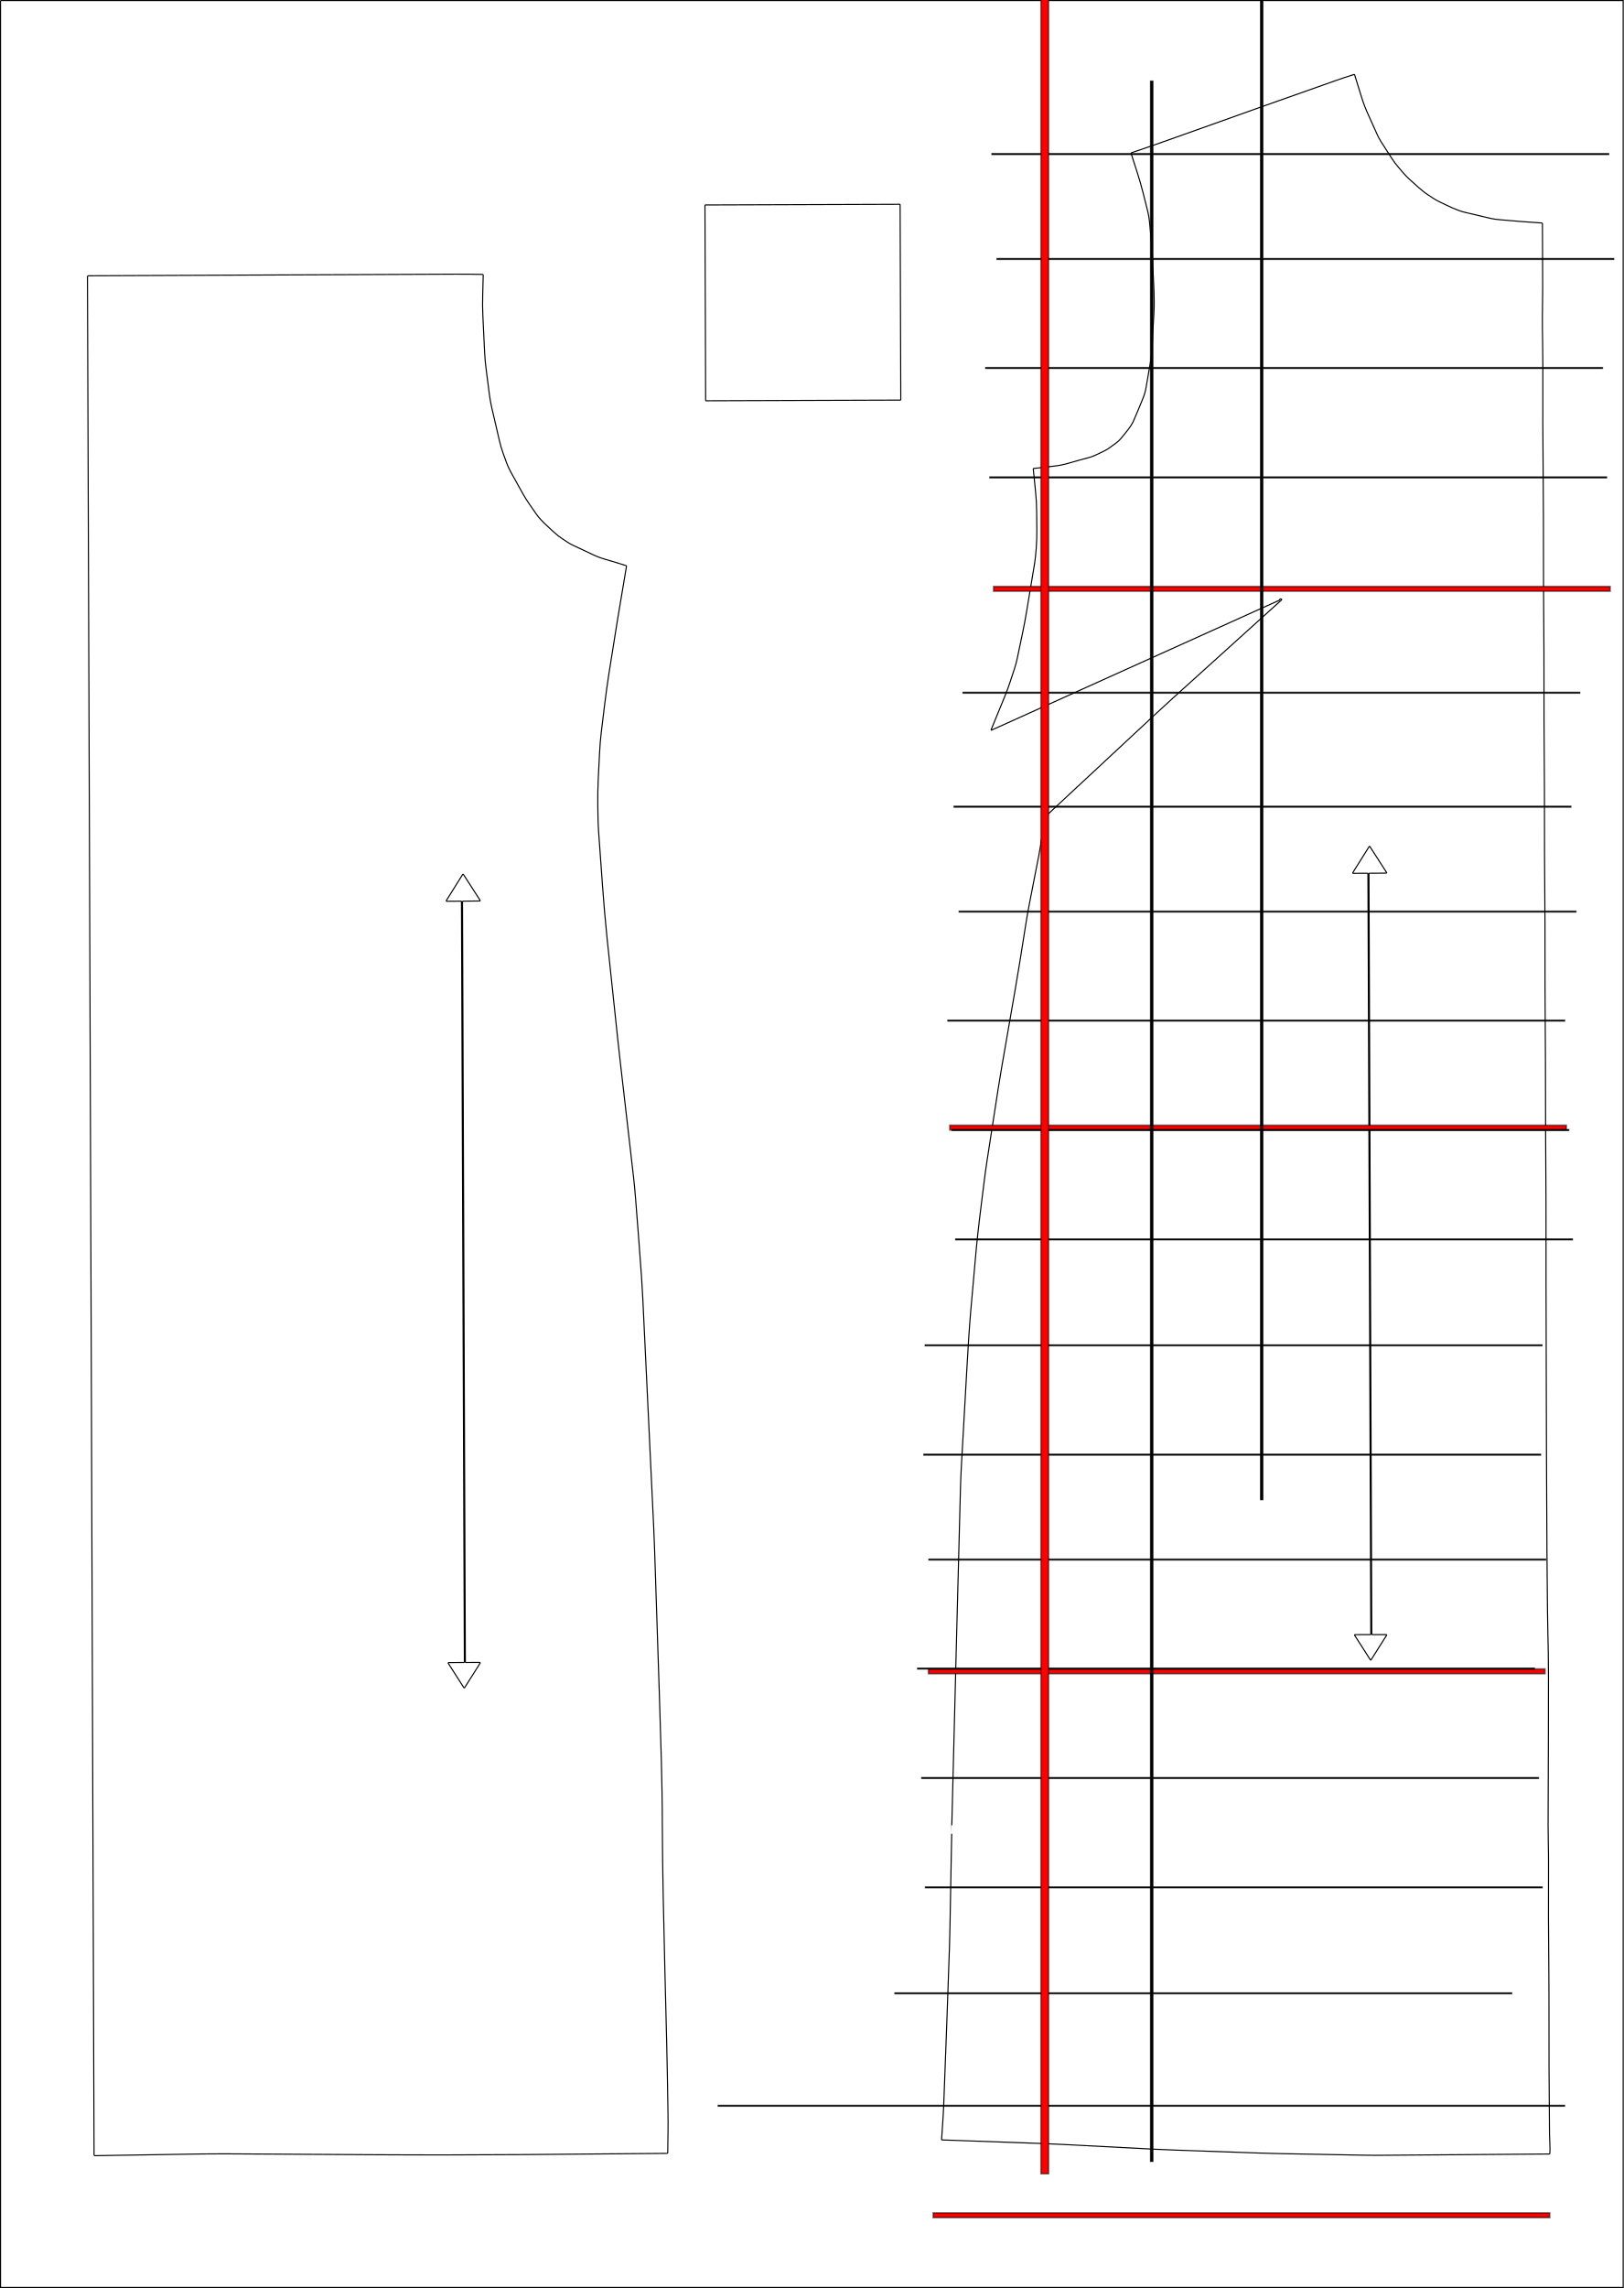
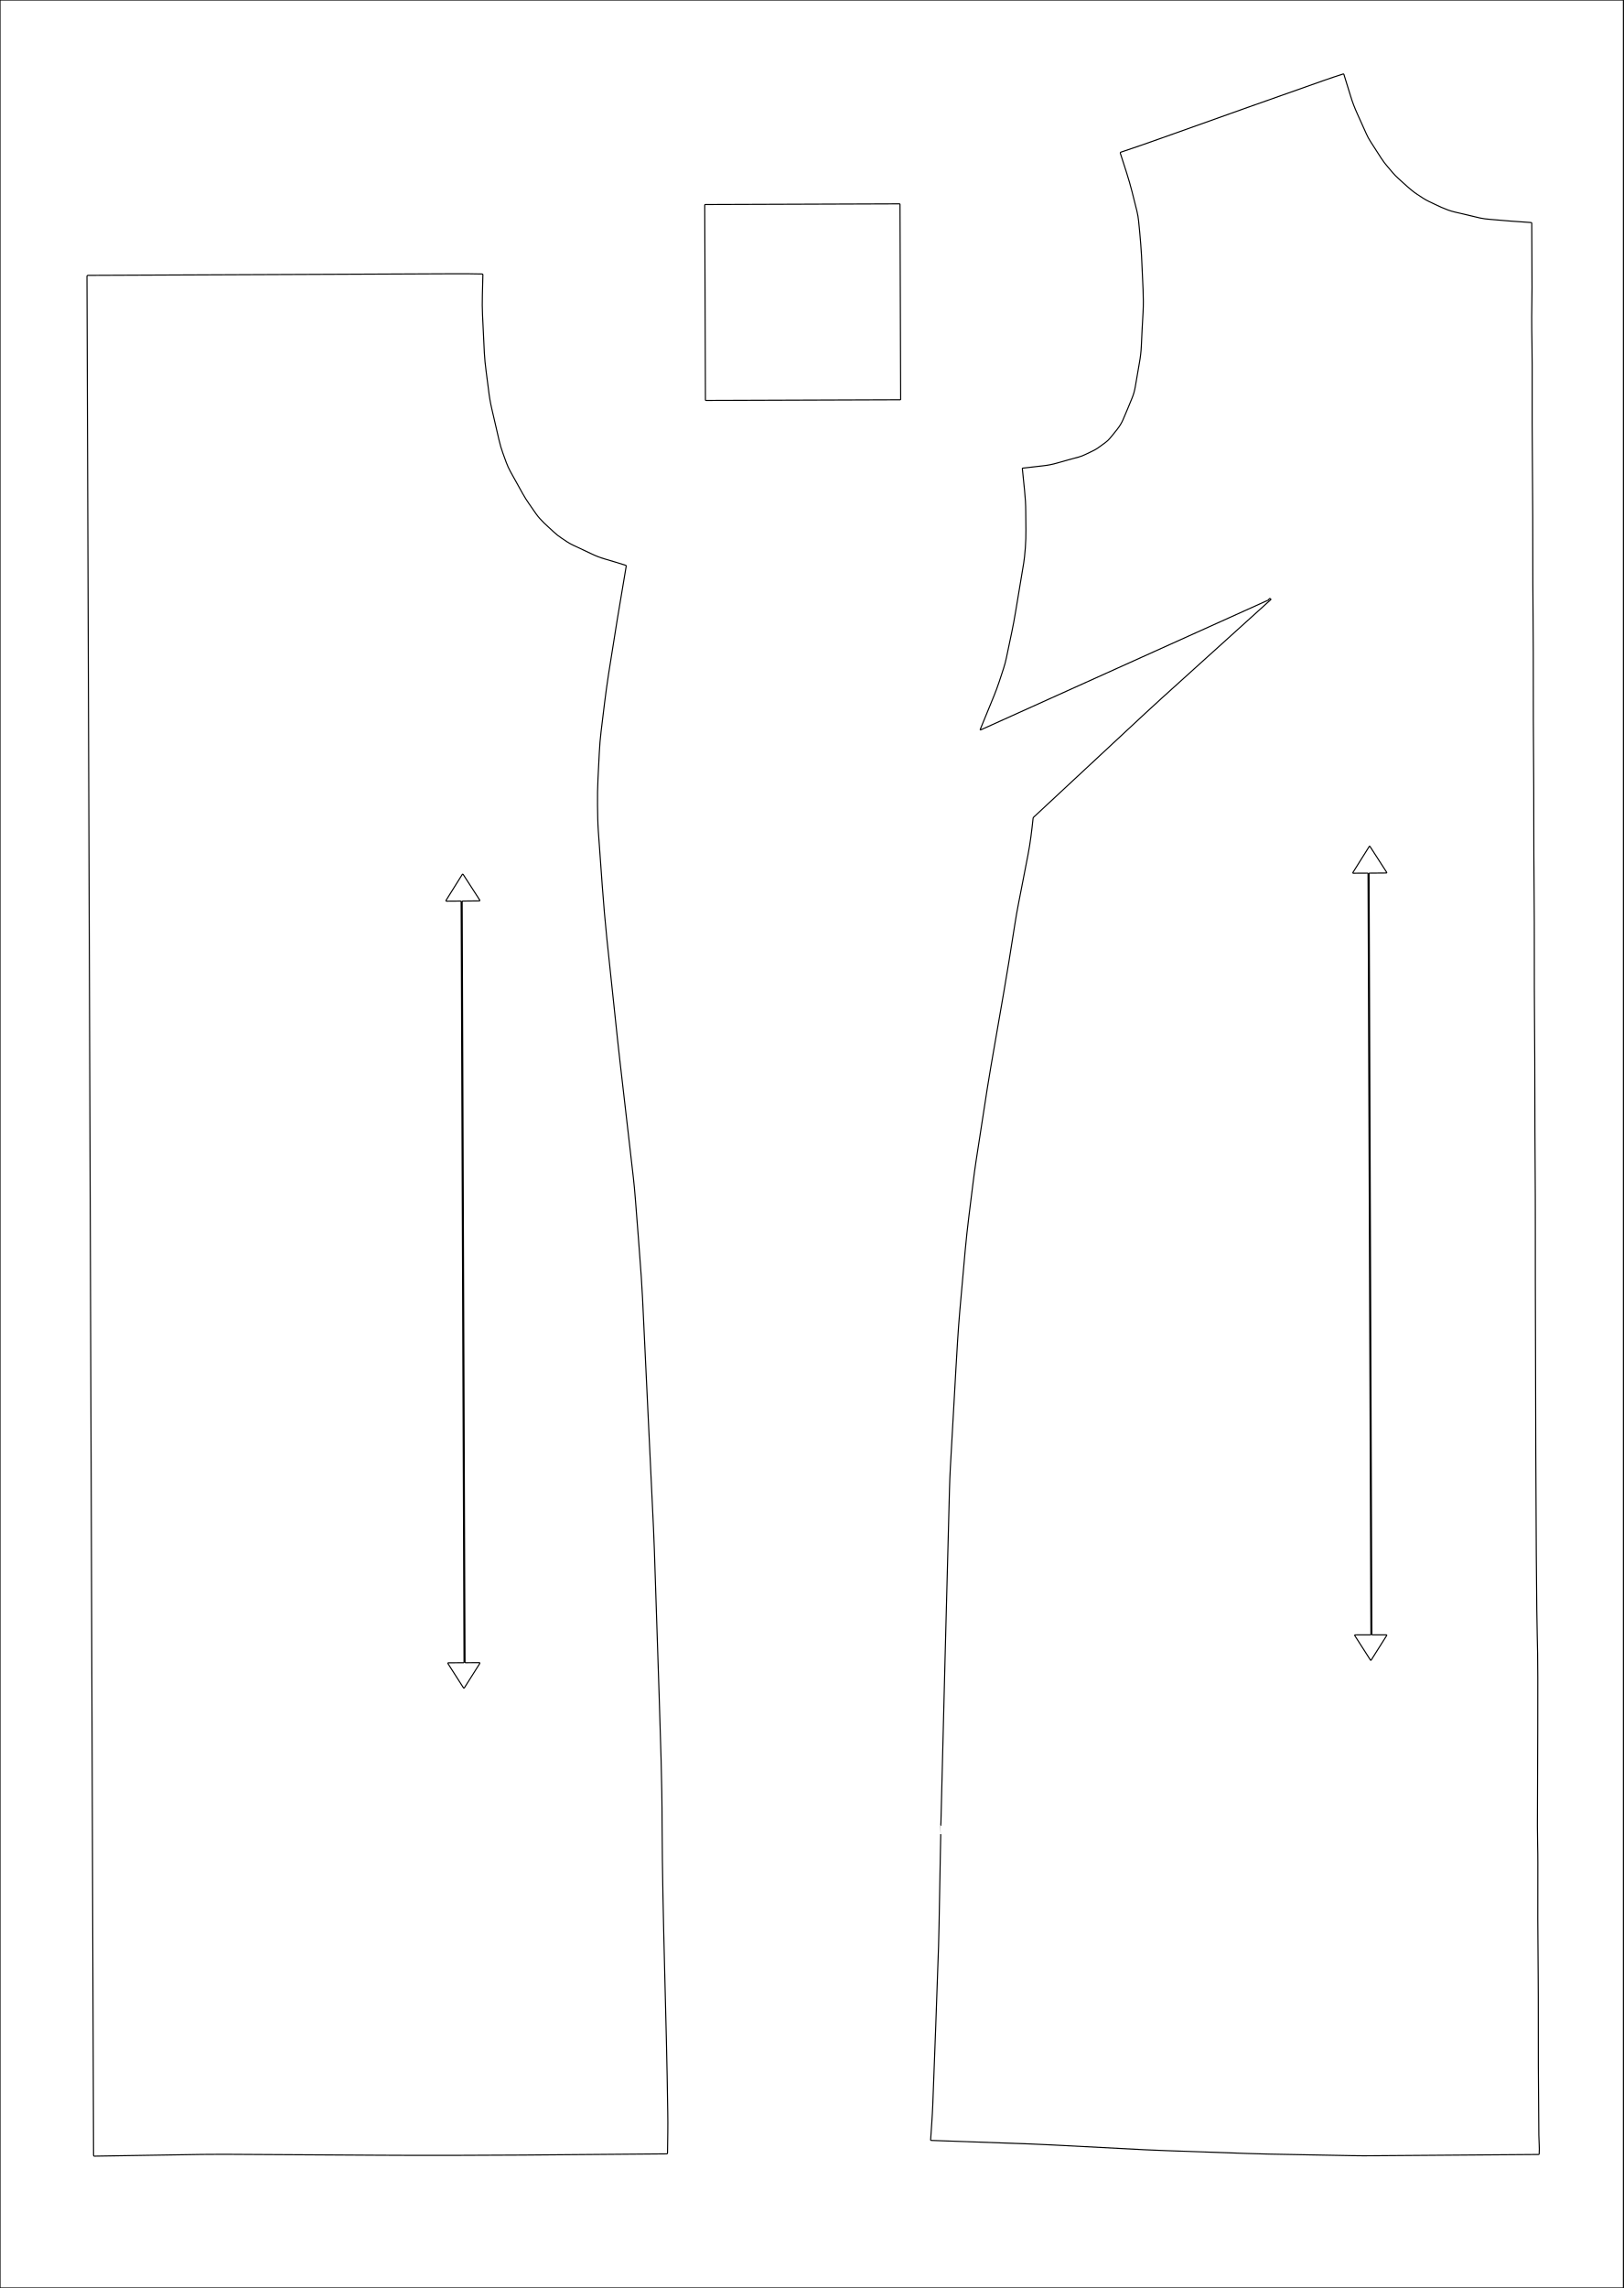
- <svg xmlns="http://www.w3.org/2000/svg" version="1.1" viewBox="0 0 1495 2106" id="svg16" width="1495" height="2106">
+ <svg xmlns="http://www.w3.org/2000/svg" version="1.1" viewBox="0.00 0.00 1494.00 2105.00" id="svg16">
  <defs id="defs16" />
-   <path stroke="#000000" fill="none" stroke-width="1" vector-effect="non-scaling-stroke" d="m 0.5,0.5 h 1494 v 2105 H 0.5 V 0.5" id="path1" />
-   <path stroke="#000000" fill="none" stroke-width="1" vector-effect="non-scaling-stroke" d="m 828.756,188.457 c 0.004,-0.237 -0.186,-0.417 -0.421,-0.418 l -178.839,0.624 c -0.236,-0.003 -0.416,0.187 -0.419,0.421 l 0.626,179.399 c -0.004,0.237 0.186,0.417 0.421,0.418 l 178.839,-0.624 c 0.236,0.003 0.416,-0.187 0.419,-0.421 l -0.626,-179.399" id="path3" />
-   <path stroke="#000000" fill="none" stroke-width="1" vector-effect="non-scaling-stroke" d="m 607.09,1559.76 c -1.513,-44.18 -2.977,-88.6 -4.39,-133.26 -0.213,-6.873 -0.483,-13.65 -0.81,-20.33 -3.473,-71.48 -6.833,-141.993 -10.08,-211.54 -0.313,-6.68 -0.7,-13.217 -1.16,-19.61 -1.727,-23.927 -3.547,-47.847 -5.46,-71.76 -0.593,-7.467 -1.217,-14.053 -1.87,-19.76 -4,-35.033 -8.037,-70.06 -12.11,-105.08 -0.787,-6.733 -1.527,-13.353 -2.22,-19.86 -3.507,-32.88 -6.81,-64.07 -9.91,-93.57 -3.46,-32.86 -5.48,-66.67 -7.94,-99.66 -0.59,-8.01 -0.59,-16.24 -0.74,-24.31 -0.27,-15.69 0.85,-32.14 1.6,-47.56 0.347,-7.027 0.903,-13.68 1.67,-19.96 2.09,-17.17 4.16,-35.29 6.89,-52.88 5.153,-33.167 10.57,-66.267 16.25,-99.3 0.05,-0.31 -0.14,-0.62 -0.44,-0.71 -6.113,-1.947 -12.583,-3.91 -19.41,-5.89 -4.02,-1.16 -7.987,-2.69 -11.9,-4.59 -5.687,-2.76 -11.393,-5.443 -17.12,-8.05 -3.87,-1.77 -7.08,-4.15 -10.57,-6.44 -2.553,-1.667 -5.067,-3.663 -7.54,-5.99 -5.79,-5.45 -11.83,-10.29 -16.21,-16.72 -4.09,-6.03 -8.58,-11.87 -12.01,-18.13 -3.407,-6.22 -7.19,-13.02 -11.35,-20.4 -3.07,-5.46 -4.83,-11.23 -6.98,-17.06 -1.38,-3.747 -2.567,-7.793 -3.56,-12.14 -2.187,-9.647 -4.4,-19.183 -6.64,-28.61 -1.3,-5.487 -2.33,-11.55 -3.09,-18.19 -1.27,-11.1 -3.21,-22.19 -3.75,-33.24 -0.607,-12.327 -1.16,-23.837 -1.66,-34.53 -0.293,-6.273 -0.343,-12.503 -0.15,-18.69 0.187,-6.067 0.343,-12.293 0.47,-18.68 0.007,-0.44 -0.21,-0.667 -0.65,-0.68 -8.207,-0.187 -16.54,-0.263 -25,-0.23 -35.933,0.153 -71.183,0.313 -105.75,0.48 -77.18,0.367 -154.523,0.703 -232.03,1.01 -0.52,0.01 -0.94,0.42 -0.94,0.94 l 6.07,1728.68 c 0,0.5 0.25,0.747 0.75,0.74 33.08,-0.52 66.127,-1.05 99.14,-1.59 7.14,-0.113 13.81,-0.153 20.01,-0.12 47.36,0.28 94.943,0.567 142.75,0.86 88.3,0.56 176.6,-0.55 264.89,-1.27 0.36,0 0.66,-0.3 0.66,-0.66 0.16,-12.49 0.47,-25.22 0.22,-37.54 -1.14,-87.932 -4.842,-177.205 -5.209,-265.413 -0.005,-38.751 -1.539,-79.85 -2.721,-118.707 z" id="path4" />
-   <path stroke="#000000" fill="none" stroke-width="1" vector-effect="non-scaling-stroke" d="m 876.39,1680.01 c 0.113,-0.235 -0.988,46.322 -1.68,91.18 -0.107,7.027 -0.267,13.693 -0.48,20 -1.647,48.7 -3.423,97.453 -5.33,146.26 -0.41,10.47 -1.27,21.2 -1.95,31.8 -0.02,0.24 0.17,0.45 0.41,0.46 28.847,1.053 59.493,2.15 91.94,3.29 6.313,0.22 12.993,0.523 20.04,0.91 28.08,1.52 56.223,2.983 84.43,4.39 6.627,0.327 13.29,0.603 19.99,0.83 25.907,0.88 50.83,1.753 74.77,2.62 6.827,0.247 13.483,0.43 19.97,0.55 24.667,0.46 49.753,0.933 75.26,1.42 6.867,0.127 13.563,0.163 20.09,0.11 50.513,-0.42 101.353,-0.81 152.52,-1.17 0.387,0 0.59,-0.193 0.61,-0.58 0.18,-2.833 0.187,-5.673 0.02,-8.52 -0.187,-3.147 -0.293,-6.033 -0.32,-8.66 -0.427,-42.34 -0.597,-84.807 -0.51,-127.4 0.013,-6.113 -0.02,-12.78 -0.1,-20 -0.373,-34.293 -0.477,-68.613 -0.31,-102.96 0.06,-10.88 -0.41,-22.61 -0.39,-34.15 1.208,-308.393 -0.955,11.349 -1.9,-500.39 -0.08,-34.52 0.1,-69.71 -0.2,-105 -0.38,-45.24 -0.13,-89.96 -0.55,-134.5 -0.38,-40.78 0.01,-81.56 -0.41,-122.34 -0.43,-41.36 -0.1,-82.74 -0.5,-124.12 -0.41,-42.01 -0.03,-83.81 -0.44,-125.53 -0.42,-41.39 -0.09,-83.14 -0.5,-125.01 -0.347,-35.593 -0.457,-71.26 -0.33,-107 0.02,-5.833 -0.043,-12.497 -0.19,-19.99 -0.327,-16.247 -0.32,-32.75 0.02,-49.51 0.013,-0.68 0.02,-1.35 0.02,-2.01 -0.073,-19.78 -0.153,-39.49 -0.24,-59.13 0,-0.32 -0.25,-0.59 -0.57,-0.61 -12.927,-0.833 -25.55,-1.813 -37.87,-2.94 -1.553,-0.14 -3.147,-0.307 -4.78,-0.5 -1.447,-0.167 -2.853,-0.407 -4.22,-0.72 -7.753,-1.793 -15.66,-3.66 -23.72,-5.6 -8.15,-1.96 -15.84,-6.07 -23.32,-9.58 -4.04,-1.89 -7.37,-4.28 -11.03,-6.69 -6.42,-4.21 -11.73,-9.71 -17.41,-14.67 -3.58,-3.13 -6.33,-6.83 -9.44,-10.36 -2.24,-2.54 -4.3,-5.263 -6.18,-8.17 -3.567,-5.5 -6.883,-10.65 -9.95,-15.45 -1.413,-2.207 -2.643,-4.493 -3.69,-6.86 -2.72,-6.127 -5.45,-12.183 -8.19,-18.17 -2.567,-5.613 -4.71,-11.257 -6.43,-16.93 -1.98,-6.54 -4.017,-13.127 -6.11,-19.76 -0.08,-0.24 -0.34,-0.38 -0.58,-0.3 -6.3,2.007 -12.087,3.94 -17.36,5.8 -43.9,15.447 -94.33,33.35 -151.29,53.71 -11.593,4.147 -23.617,8.307 -36.07,12.48 -0.36,0.12 -0.56,0.51 -0.44,0.87 1.96,6.12 3.897,12.14 5.81,18.06 3.74,11.59 6.51,23.33 9.48,35.23 0.77,3.04 1.24,6.19 1.57,9.3 1.4,13.49 2.69,28.16 3.17,42.47 0.48,13.99 1.73,27.69 0.9,41.69 -0.607,10.207 -1.133,20.503 -1.58,30.89 -0.213,4.82 -0.797,9.863 -1.75,15.13 -1.36,7.52 -2.617,14.807 -3.77,21.86 -0.6,3.653 -1.523,7.023 -2.77,10.11 -2.72,6.76 -5.577,13.61 -8.57,20.55 -2.82,6.53 -7.66,11.57 -12.08,17.08 -2.49,3.1 -5.92,5.04 -9.06,7.45 -2.44,1.873 -5.013,3.417 -7.72,4.63 -3.94,1.75 -7.66,4 -11.83,5.1 -6.193,1.633 -12.8,3.47 -19.82,5.51 -4.287,1.253 -8.61,2.11 -12.97,2.57 -6.373,0.673 -12.653,1.397 -18.84,2.17 -0.2,0.02 -0.34,0.2 -0.32,0.4 0.64,6.76 1.327,13.52 2.06,20.28 0.693,6.42 1.05,12.797 1.07,19.13 0.04,11.2 0.52,22.41 -0.38,33.63 -0.5,6.267 -0.993,10.85 -1.48,13.75 -2.573,15.273 -5.043,30.1 -7.41,44.48 -1.127,6.82 -2.353,13.37 -3.68,19.65 -1.64,7.72 -3.24,15.347 -4.8,22.88 -0.72,3.48 -1.597,6.8 -2.63,9.96 -2.75,8.36 -5.39,16.92 -8.76,25.12 -4.407,10.74 -8.627,21.033 -12.66,30.88 -0.267,0.647 -0.08,0.827 0.56,0.54 L 1177.45,552.7 c 0.34,-0.153 0.59,-0.397 0.75,-0.73 0.5,-1.04 1.11,-1.113 1.83,-0.22 0.1,0.13 0.08,0.32 -0.04,0.43 -33.787,30.507 -67.217,60.707 -100.29,90.6 -4.953,4.473 -9.86,8.97 -14.72,13.49 -34.413,31.993 -68.82,64.01 -103.22,96.05 -0.307,0.287 -0.48,0.637 -0.52,1.05 -1.21,11.23 -2.52,22.43 -4.69,33.6 -2.893,14.953 -5.807,29.897 -8.74,44.83 -1.22,6.193 -2.377,12.797 -3.47,19.81 -3.847,24.68 -7.19,45.2 -10.03,61.56 -3.98,22.9 -8,46.053 -12.06,69.46 -1.173,6.773 -2.257,13.357 -3.25,19.75 -3.487,22.413 -6.9,44.49 -10.24,66.23 -1.013,6.6 -1.923,13.217 -2.73,19.85 -2.53,20.74 -5.37,41.46 -7.26,62.25 -1.667,18.253 -3.323,36.863 -4.97,55.83 -1.58,18.19 -2.63,37.05 -3.66,54.72 -1.847,31.8 -3.53,61.633 -5.05,89.5 -0.36,6.64 -0.623,13.303 -0.79,19.99 -2.657,102.546 -5.42,204.35 -7.896,307.315 -0.277,0.416 0.013,1.738 -0.014,1.945 z" id="path5" />
-   <path stroke="#000000" fill="none" stroke-width="1" vector-effect="non-scaling-stroke" d="m 1245.48,803.35 c -0.14,0.22 0.02,0.52 0.29,0.52 l 13.38,-0.08 c 0.19,0 0.34,0.15 0.34,0.34 l 2.65,700.1 c 0,0.19 -0.15,0.34 -0.34,0.34 l -14.31,0.05 c -0.27,0 -0.43,0.3 -0.29,0.52 l 14.56,22.73 c 0.14,0.21 0.44,0.21 0.58,0 l 14.38,-22.77 c 0.14,-0.22 -0.02,-0.52 -0.29,-0.52 l -13.05,0.01 c -0.19,0 -0.34,-0.15 -0.34,-0.34 l -2.6,-700.11 c 0,-0.19 0.15,-0.34 0.34,-0.34 l 15.65,-0.13 c 0.27,0 0.43,-0.29 0.28,-0.52 l -15.48,-23.99 c -0.14,-0.21 -0.44,-0.21 -0.57,0 l -15.18,24.19" id="path7" />
-   <path stroke="#000000" fill="none" stroke-width="1" vector-effect="non-scaling-stroke" d="m 442.1,1530.81 c 0.17,-0.27 -0.02,-0.62 -0.34,-0.62 l -12.9,0.04 c -0.22,0 -0.4,-0.18 -0.4,-0.4 l -2.63,-699.94 c 0,-0.22 0.18,-0.4 0.4,-0.4 l 15.5,-0.17 c 0.32,-0.01 0.51,-0.35 0.34,-0.62 l -15.4,-23.83 c -0.16,-0.25 -0.52,-0.25 -0.67,0 l -15.09,24.1 c -0.17,0.27 0.02,0.62 0.34,0.61 l 13.23,-0.1 c 0.22,0 0.4,0.18 0.4,0.4 l 2.67,699.96 c 0,0.22 -0.18,0.4 -0.4,0.4 l -14.13,0.07 c -0.32,0 -0.51,0.35 -0.34,0.61 l 14.42,22.53 c 0.16,0.25 0.52,0.25 0.68,0 l 14.32,-22.64" id="path12" />
-   <rect style="fill:#000000;stroke:#020202;stroke-width:0.833;stroke-opacity:0.502" id="rect3" width="568.299" height="1.258" x="913.086" y="141.183" />
-   <rect style="fill:#000000;stroke:#020202;stroke-width:0.833;stroke-opacity:0.502" id="rect3-4" width="568.299" height="1.258" x="917.741" y="237.728" />
-   <rect style="fill:#000000;stroke:#020202;stroke-width:0.833;stroke-opacity:0.502" id="rect3-4-9" width="568.299" height="1.258" x="907.335" y="338.09" />
-   <rect style="fill:#000000;stroke:#020202;stroke-width:0.833;stroke-opacity:0.502" id="rect3-4-9-8" width="568.299" height="1.258" x="911.156" y="438.779" />
-   <rect style="fill:#ff0000;stroke:#020202;stroke-width:1.544;stroke-opacity:0.502" id="rect3-4-9-8-2" width="567.588" height="4.323" x="914.877" y="539.839" />
-   <rect style="fill:#ff0000;stroke:#020202;stroke-width:1.544;stroke-opacity:0.502" id="rect3-4-9-8-2-38" width="567.588" height="4.323" x="874.529" y="1035.755" />
-   <rect style="fill:#ff0000;stroke:#020202;stroke-width:1.544;stroke-opacity:0.502" id="rect3-4-9-8-2-38-4" width="567.588" height="4.323" x="854.891" y="1536.223" />
-   <rect style="fill:#ff0000;stroke:#020202;stroke-width:1.544;stroke-opacity:0.502" id="rect3-4-9-8-2-38-4-0" width="567.588" height="4.323" x="859.236" y="2036.879" />
-   <rect style="fill:#000000;stroke:#020202;stroke-width:0.833;stroke-opacity:0.502" id="rect3-4-9-8-2-0" width="568.299" height="1.258" x="886.451" y="636.985" />
-   <rect style="fill:#000000;stroke:#020202;stroke-width:0.833;stroke-opacity:0.502" id="rect3-7" width="568.299" height="1.258" x="878.26" y="741.902" />
-   <rect style="fill:#000000;stroke:#020202;stroke-width:0.833;stroke-opacity:0.502" id="rect3-4-4" width="568.299" height="1.258" x="882.914" y="838.447" />
-   <rect style="fill:#000000;stroke:#020202;stroke-width:0.833;stroke-opacity:0.502" id="rect3-4-9-85" width="568.299" height="1.258" x="872.508" y="938.809" />
-   <rect style="fill:#000000;stroke:#020202;stroke-width:0.833;stroke-opacity:0.502" id="rect3-4-9-8-8" width="568.299" height="1.258" x="876.329" y="1039.498" />
-   <rect style="fill:#000000;stroke:#020202;stroke-width:0.833;stroke-opacity:0.502" id="rect3-4-9-8-2-3" width="568.299" height="1.258" x="879.695" y="1140.203" />
-   <rect style="fill:#000000;stroke:#020202;stroke-width:0.833;stroke-opacity:0.502" id="rect3-4-9-8-2-0-0" width="568.299" height="1.258" x="851.624" y="1237.704" />
-   <rect style="fill:#000000;stroke:#020202;stroke-width:0.833;stroke-opacity:0.502" id="rect3-7-5" width="568.299" height="1.258" x="850.38" y="1338.333" />
-   <rect style="fill:#000000;stroke:#020202;stroke-width:0.833;stroke-opacity:0.502" id="rect3-4-4-2" width="568.299" height="1.258" x="855.034" y="1434.878" />
-   <rect style="fill:#000000;stroke:#020202;stroke-width:0.833;stroke-opacity:0.502" id="rect3-4-9-85-1" width="568.299" height="1.258" x="844.629" y="1535.241" />
-   <rect style="fill:#000000;stroke:#020202;stroke-width:0.833;stroke-opacity:0.502" id="rect3-4-9-8-8-1" width="568.299" height="1.258" x="848.45" y="1635.929" />
-   <rect style="fill:#000000;stroke:#020202;stroke-width:0.833;stroke-opacity:0.502" id="rect3-4-9-8-2-3-0" width="568.299" height="1.258" x="851.816" y="1736.634" />
-   <rect style="fill:#000000;stroke:#020202;stroke-width:0.833;stroke-opacity:0.502" id="rect3-4-9-8-2-0-0-1" width="568.299" height="1.258" x="823.744" y="1834.135" />
-   <rect style="fill:#000000;stroke:#020202;stroke-width:0.935;stroke-opacity:0.502" id="rect3-4-9-8-2-0-0-1-2" width="779.647" height="1.155" x="661.07" y="1937.676" />
-   <rect style="fill:#000000;stroke:#020202;stroke-width:0.681;stroke-opacity:0.502" id="rect4" width="2.695" height="1915.355" x="-1061.744" y="74.4" transform="scale(-1,1)" />
-   <rect style="fill:#000000;stroke:#020202;stroke-width:0.681;stroke-opacity:0.502" id="rect4-0" width="2.695" height="1915.355" x="-1163.035" y="-534.659" transform="scale(-1,1)" />
-   <rect style="fill:#ff0000;stroke:#020202;stroke-width:1.381;stroke-opacity:0.502" id="rect4-9" width="7.03" height="3017.216" x="-965.478" y="-1016.366" transform="scale(-1,1)" />
+   <path stroke="#000000" fill="none" stroke-width="1.00" vector-effect="non-scaling-stroke" d="   M 0.00 0.00   L 1494.00 0.00   L 1494.00 2105.00   L 0.00 2105.00   L 0.00 0.00" id="path1" />
+   <path stroke="#000000" fill="none" stroke-width="1.00" vector-effect="non-scaling-stroke" d="   M 828.256 187.957   C 828.26 187.72 828.07 187.54 827.835 187.538   L 648.996 188.163   C 648.76 188.16 648.58 188.35 648.577 188.584   L 649.204 367.983   C 649.20 368.22 649.39 368.40 649.625 368.402   L 828.464 367.777   C 828.70 367.78 828.88 367.59 828.883 367.356   L 828.256 187.957" id="path3" />
+   <path stroke="#000000" fill="none" stroke-width="1" vector-effect="non-scaling-stroke" d="m 606.59,1559.26 c -1.513,-44.18 -2.977,-88.6 -4.39,-133.26 -0.213,-6.873 -0.483,-13.65 -0.81,-20.33 -3.473,-71.48 -6.833,-141.993 -10.08,-211.54 -0.313,-6.68 -0.7,-13.217 -1.16,-19.61 -1.727,-23.927 -3.547,-47.847 -5.46,-71.76 -0.593,-7.467 -1.217,-14.053 -1.87,-19.76 -4,-35.033 -8.037,-70.06 -12.11,-105.08 -0.787,-6.733 -1.527,-13.353 -2.22,-19.86 -3.507,-32.88 -6.81,-64.07 -9.91,-93.57 -3.46,-32.86 -5.48,-66.67 -7.94,-99.66 -0.59,-8.01 -0.59,-16.24 -0.74,-24.31 -0.27,-15.69 0.85,-32.14 1.6,-47.56 0.347,-7.027 0.903,-13.68 1.67,-19.96 2.09,-17.17 4.16,-35.29 6.89,-52.88 5.153,-33.167 10.57,-66.267 16.25,-99.3 0.05,-0.31 -0.14,-0.62 -0.44,-0.71 -6.113,-1.947 -12.583,-3.91 -19.41,-5.89 -4.02,-1.16 -7.987,-2.69 -11.9,-4.59 -5.687,-2.76 -11.393,-5.443 -17.12,-8.05 -3.87,-1.77 -7.08,-4.15 -10.57,-6.44 -2.553,-1.667 -5.067,-3.663 -7.54,-5.99 -5.79,-5.45 -11.83,-10.29 -16.21,-16.72 -4.09,-6.03 -8.58,-11.87 -12.01,-18.13 -3.407,-6.22 -7.19,-13.02 -11.35,-20.4 -3.07,-5.46 -4.83,-11.23 -6.98,-17.06 -1.38,-3.747 -2.567,-7.793 -3.56,-12.14 -2.187,-9.647 -4.4,-19.183 -6.64,-28.61 -1.3,-5.487 -2.33,-11.55 -3.09,-18.19 -1.27,-11.1 -3.21,-22.19 -3.75,-33.24 -0.607,-12.327 -1.16,-23.837 -1.66,-34.53 -0.293,-6.273 -0.343,-12.503 -0.15,-18.69 0.187,-6.067 0.343,-12.293 0.47,-18.68 0.007,-0.44 -0.21,-0.667 -0.65,-0.68 -8.207,-0.187 -16.54,-0.263 -25,-0.23 -35.933,0.153 -71.183,0.313 -105.75,0.48 -77.18,0.367 -154.523,0.703 -232.03,1.01 -0.52,0.01 -0.94,0.42 -0.94,0.94 l 6.07,1728.68 c 0,0.5 0.25,0.747 0.75,0.74 33.08,-0.52 66.127,-1.05 99.14,-1.59 7.14,-0.113 13.81,-0.153 20.01,-0.12 47.36,0.28 94.943,0.567 142.75,0.86 88.3,0.56 176.6,-0.55 264.89,-1.27 0.36,0 0.66,-0.3 0.66,-0.66 0.16,-12.49 0.47,-25.22 0.22,-37.54 -1.14,-87.932 -4.842,-177.205 -5.209,-265.413 -0.005,-38.751 -1.539,-79.85 -2.721,-118.707 z" id="path4" />
+   <path stroke="#000000" fill="none" stroke-width="1" vector-effect="non-scaling-stroke" d="m 865.89,1679.51 c 0.113,-0.235 -0.988,46.322 -1.68,91.18 -0.107,7.027 -0.267,13.693 -0.48,20 -1.647,48.7 -3.423,97.453 -5.33,146.26 -0.41,10.47 -1.27,21.2 -1.95,31.8 -0.02,0.24 0.17,0.45 0.41,0.46 28.847,1.053 59.493,2.15 91.94,3.29 6.313,0.22 12.993,0.523 20.04,0.91 28.08,1.52 56.223,2.983 84.43,4.39 6.627,0.327 13.29,0.603 19.99,0.83 25.907,0.88 50.83,1.753 74.77,2.62 6.827,0.247 13.483,0.43 19.97,0.55 24.667,0.46 49.753,0.933 75.26,1.42 6.867,0.127 13.563,0.163 20.09,0.11 50.513,-0.42 101.353,-0.81 152.52,-1.17 0.387,0 0.59,-0.193 0.61,-0.58 0.18,-2.833 0.187,-5.673 0.02,-8.52 -0.187,-3.147 -0.293,-6.033 -0.32,-8.66 -0.427,-42.34 -0.597,-84.807 -0.51,-127.4 0.013,-6.113 -0.02,-12.78 -0.1,-20 -0.373,-34.293 -0.477,-68.613 -0.31,-102.96 0.06,-10.88 -0.41,-22.61 -0.39,-34.15 1.208,-308.393 -0.955,11.349 -1.9,-500.39 -0.08,-34.52 0.1,-69.71 -0.2,-105 -0.38,-45.24 -0.13,-89.96 -0.55,-134.5 -0.38,-40.78 0.01,-81.56 -0.41,-122.34 -0.43,-41.36 -0.1,-82.74 -0.5,-124.12 -0.41,-42.01 -0.03,-83.81 -0.44,-125.53 -0.42,-41.39 -0.09,-83.14 -0.5,-125.01 -0.347,-35.593 -0.457,-71.26 -0.33,-107 0.02,-5.833 -0.043,-12.497 -0.19,-19.99 -0.327,-16.247 -0.32,-32.75 0.02,-49.51 0.013,-0.68 0.02,-1.35 0.02,-2.01 -0.073,-19.78 -0.153,-39.49 -0.24,-59.13 0,-0.32 -0.25,-0.59 -0.57,-0.61 -12.927,-0.833 -25.55,-1.813 -37.87,-2.94 -1.553,-0.14 -3.147,-0.307 -4.78,-0.5 -1.447,-0.167 -2.853,-0.407 -4.22,-0.72 -7.753,-1.793 -15.66,-3.66 -23.72,-5.6 -8.15,-1.96 -15.84,-6.07 -23.32,-9.58 -4.04,-1.89 -7.37,-4.28 -11.03,-6.69 -6.42,-4.21 -11.73,-9.71 -17.41,-14.67 -3.58,-3.13 -6.33,-6.83 -9.44,-10.36 -2.24,-2.54 -4.3,-5.263 -6.18,-8.17 -3.567,-5.5 -6.883,-10.65 -9.95,-15.45 -1.413,-2.207 -2.643,-4.493 -3.69,-6.86 -2.72,-6.127 -5.45,-12.183 -8.19,-18.17 -2.567,-5.613 -4.71,-11.257 -6.43,-16.93 -1.98,-6.54 -4.017,-13.127 -6.11,-19.76 -0.08,-0.24 -0.34,-0.38 -0.58,-0.3 -6.3,2.007 -12.087,3.94 -17.36,5.8 -43.9,15.447 -94.33,33.35 -151.29,53.71 -11.593,4.147 -23.617,8.307 -36.07,12.48 -0.36,0.12 -0.56,0.51 -0.44,0.87 1.96,6.12 3.897,12.14 5.81,18.06 3.74,11.59 6.51,23.33 9.48,35.23 0.77,3.04 1.24,6.19 1.57,9.3 1.4,13.49 2.69,28.16 3.17,42.47 0.48,13.99 1.73,27.69 0.9,41.69 -0.607,10.207 -1.133,20.503 -1.58,30.89 -0.213,4.82 -0.797,9.863 -1.75,15.13 -1.36,7.52 -2.617,14.807 -3.77,21.86 -0.6,3.653 -1.523,7.023 -2.77,10.11 -2.72,6.76 -5.577,13.61 -8.57,20.55 -2.82,6.53 -7.66,11.57 -12.08,17.08 -2.49,3.1 -5.92,5.04 -9.06,7.45 -2.44,1.873 -5.013,3.417 -7.72,4.63 -3.94,1.75 -7.66,4 -11.83,5.1 -6.193,1.633 -12.8,3.47 -19.82,5.51 -4.287,1.253 -8.61,2.11 -12.97,2.57 -6.373,0.673 -12.653,1.397 -18.84,2.17 -0.2,0.02 -0.34,0.2 -0.32,0.4 0.64,6.76 1.327,13.52 2.06,20.28 0.693,6.42 1.05,12.797 1.07,19.13 0.04,11.2 0.52,22.41 -0.38,33.63 -0.5,6.267 -0.993,10.85 -1.48,13.75 -2.573,15.273 -5.043,30.1 -7.41,44.48 -1.127,6.82 -2.353,13.37 -3.68,19.65 -1.64,7.72 -3.24,15.347 -4.8,22.88 -0.72,3.48 -1.597,6.8 -2.63,9.96 -2.75,8.36 -5.39,16.92 -8.76,25.12 -4.407,10.74 -8.627,21.033 -12.66,30.88 -0.267,0.647 -0.08,0.827 0.56,0.54 L 1166.95,552.2 c 0.34,-0.153 0.59,-0.397 0.75,-0.73 0.5,-1.04 1.11,-1.113 1.83,-0.22 0.1,0.13 0.08,0.32 -0.04,0.43 -33.787,30.507 -67.217,60.707 -100.29,90.6 -4.953,4.473 -9.86,8.97 -14.72,13.49 -34.413,31.993 -68.82,64.01 -103.22,96.05 -0.307,0.287 -0.48,0.637 -0.52,1.05 -1.21,11.23 -2.52,22.43 -4.69,33.6 -2.893,14.953 -5.807,29.897 -8.74,44.83 -1.22,6.193 -2.377,12.797 -3.47,19.81 -3.847,24.68 -7.19,45.2 -10.03,61.56 -3.98,22.9 -8,46.053 -12.06,69.46 -1.173,6.773 -2.257,13.357 -3.25,19.75 -3.487,22.413 -6.9,44.49 -10.24,66.23 -1.013,6.6 -1.923,13.217 -2.73,19.85 -2.53,20.74 -5.37,41.46 -7.26,62.25 -1.667,18.253 -3.323,36.863 -4.97,55.83 -1.58,18.19 -2.63,37.05 -3.66,54.72 -1.847,31.8 -3.53,61.633 -5.05,89.5 -0.36,6.64 -0.623,13.303 -0.79,19.99 -2.657,102.546 -5.42,204.35 -7.896,307.315 -0.277,0.416 0.013,1.738 -0.014,1.945 z" id="path5" />
+   <path stroke="#000000" fill="none" stroke-width="1.00" vector-effect="non-scaling-stroke" d="   M 1244.98 802.85   C 1244.84 803.07 1245.00 803.37 1245.27 803.37   L 1258.65 803.29   C 1258.84 803.29 1258.99 803.44 1258.99 803.63   L 1261.64 1503.73   C 1261.64 1503.92 1261.49 1504.07 1261.30 1504.07   L 1246.99 1504.12   C 1246.72 1504.12 1246.56 1504.42 1246.70 1504.64   L 1261.26 1527.37   C 1261.40 1527.58 1261.70 1527.58 1261.84 1527.37   L 1276.22 1504.60   C 1276.36 1504.38 1276.20 1504.08 1275.93 1504.08   L 1262.88 1504.09   C 1262.69 1504.09 1262.54 1503.94 1262.54 1503.75   L 1259.94 803.64   C 1259.94 803.45 1260.09 803.30 1260.28 803.30   L 1275.93 803.17   C 1276.20 803.17 1276.36 802.88 1276.21 802.65   L 1260.73 778.66   C 1260.59 778.45 1260.29 778.45 1260.16 778.66   L 1244.98 802.85" id="path7" />
+   <path stroke="#000000" fill="none" stroke-width="1.00" vector-effect="non-scaling-stroke" d="   M 441.60 1530.31   C 441.77 1530.04 441.58 1529.69 441.26 1529.69   L 428.36 1529.73   C 428.14 1529.73 427.96 1529.55 427.96 1529.33   L 425.33 829.39   C 425.33 829.17 425.51 828.99 425.73 828.99   L 441.23 828.82   C 441.55 828.81 441.74 828.47 441.57 828.20   L 426.17 804.37   C 426.01 804.12 425.65 804.12 425.50 804.37   L 410.41 828.47   C 410.24 828.74 410.43 829.09 410.75 829.08   L 423.98 828.98   C 424.20 828.98 424.38 829.16 424.38 829.38   L 427.05 1529.34   C 427.05 1529.56 426.87 1529.74 426.65 1529.74   L 412.52 1529.81   C 412.20 1529.81 412.01 1530.16 412.18 1530.42   L 426.60 1552.95   C 426.76 1553.20 427.12 1553.20 427.28 1552.95   L 441.60 1530.31" id="path12" />
</svg>
